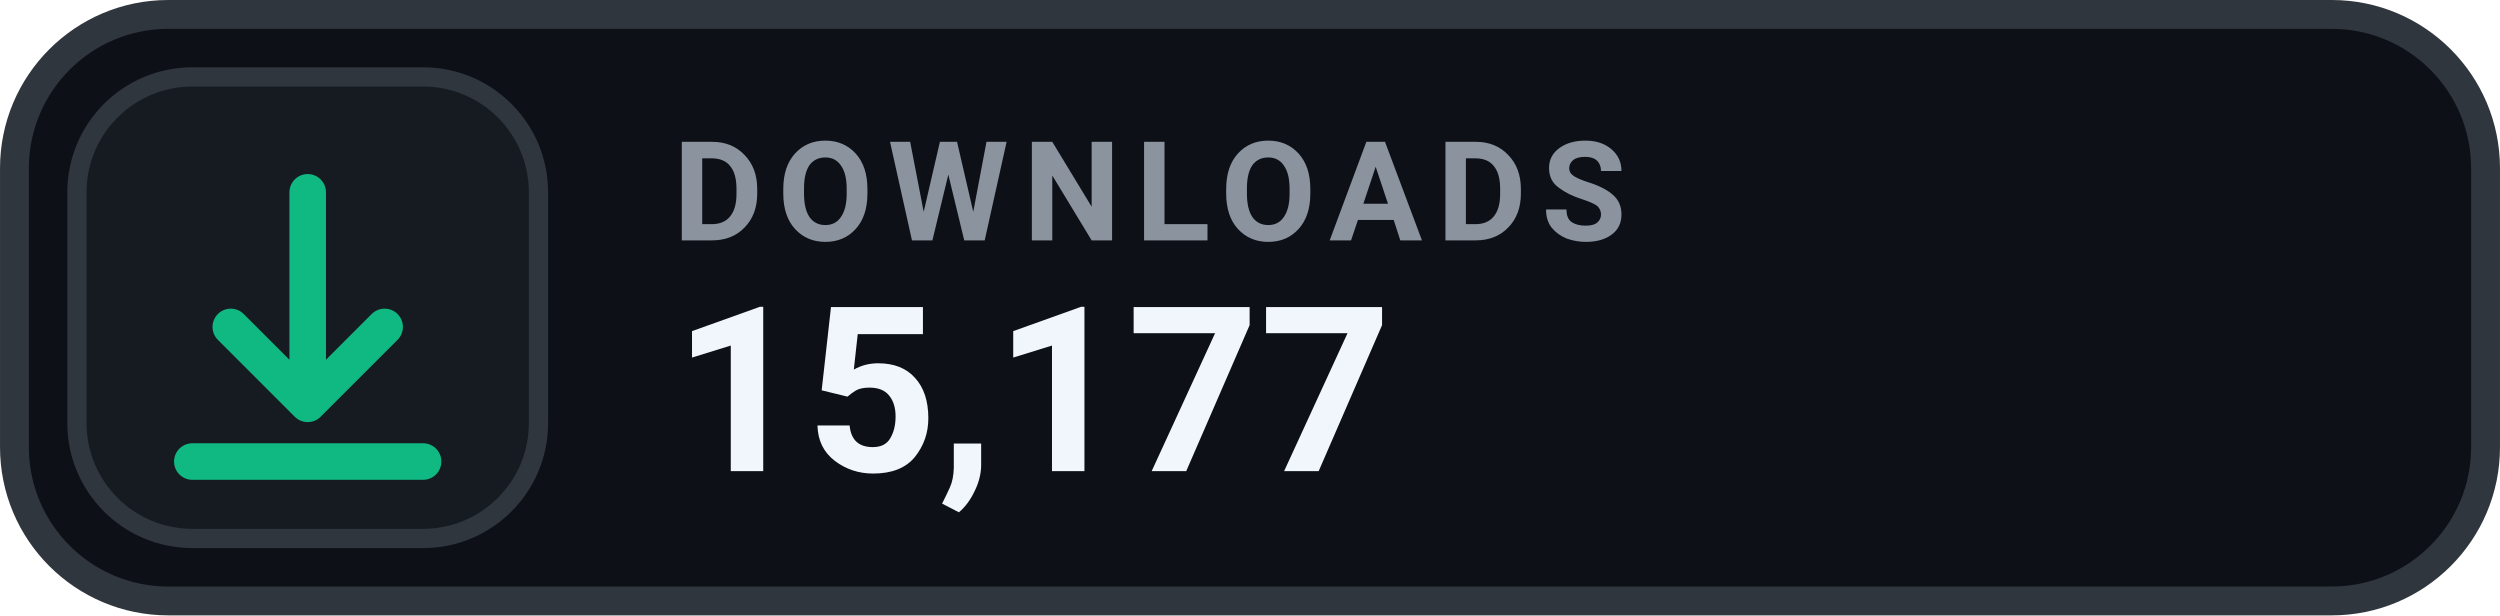
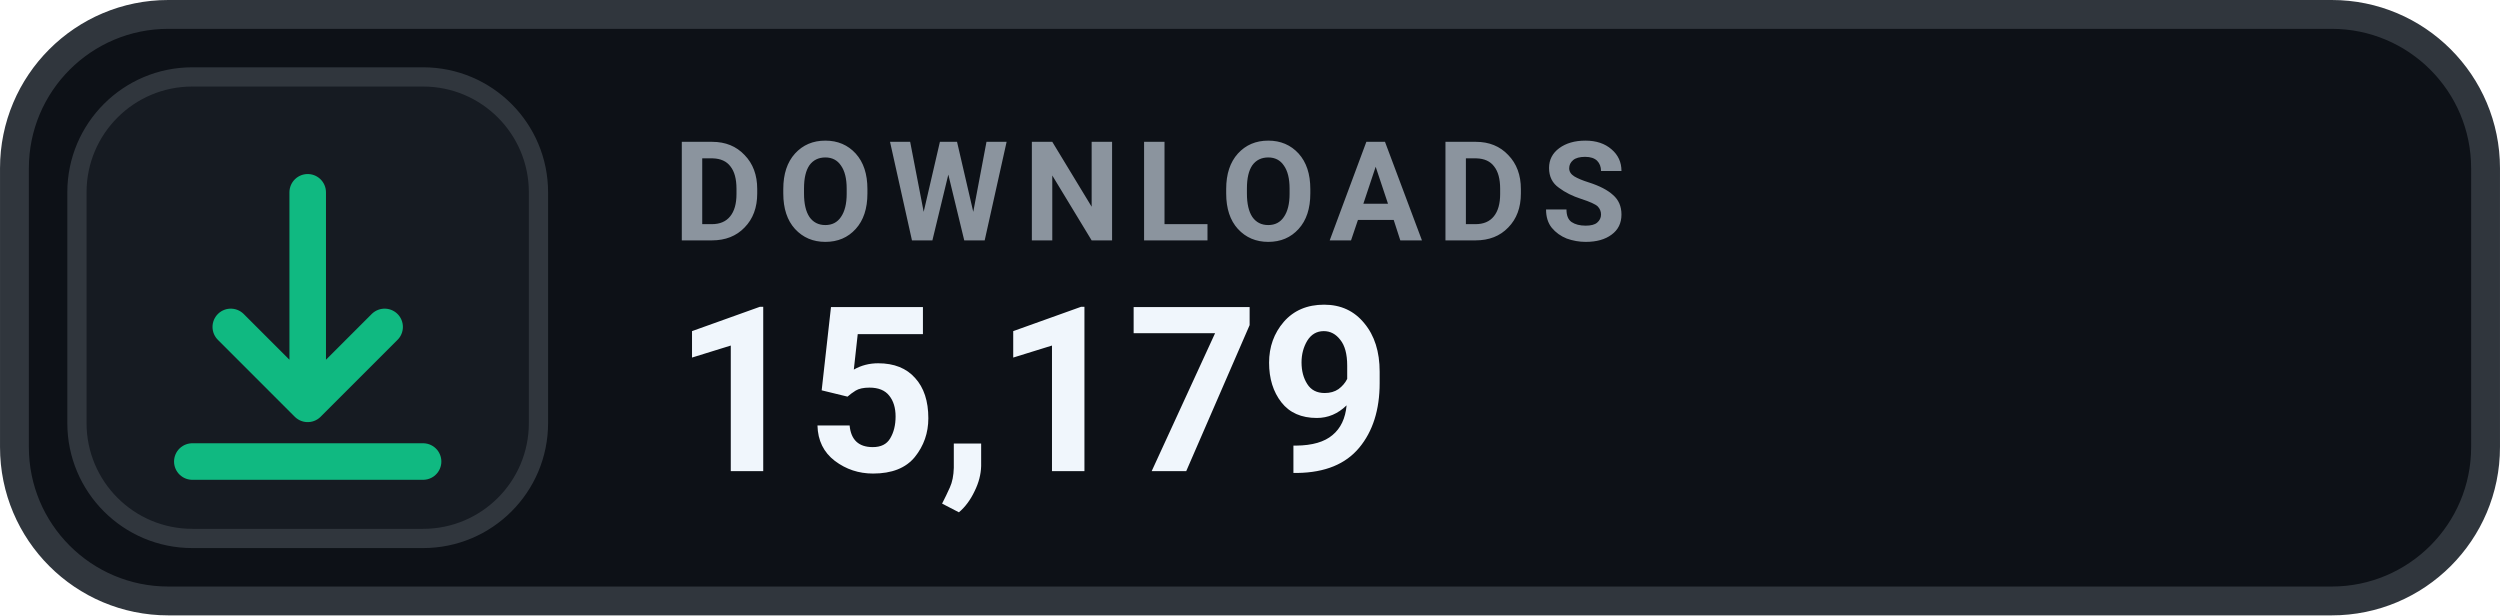
- <svg xmlns="http://www.w3.org/2000/svg" width="126" height="31.015" viewBox="0 0 130 32" role="img" aria-label="DOWNLOADS 15,177">
+ <svg xmlns="http://www.w3.org/2000/svg" width="126" height="31.015" viewBox="0 0 130 32" role="img" aria-label="DOWNLOADS 15,179">
  <rect x=".75" y=".75" width="128.5" height="30.5" rx="8" fill="#0D1117" stroke="#30363D" stroke-width="1.5" />
  <rect x="4" y="4" width="24" height="24" rx="6" fill="#161B22" stroke="#30363D" stroke-width="1" />
  <g transform="translate(16 16)" style="color:#10B981;">
    <path d="M0 -6 v11 m0 0 l4 -4 m-4 4 l-4 -4 M-6 8 h12" fill="none" stroke="currentColor" stroke-width="1.9" stroke-linecap="round" stroke-linejoin="round" />
  </g>
  <text x="35" y="12.5" fill="#8B949E" font-family="-apple-system,BlinkMacSystemFont,'Segoe UI',Roboto,Helvetica,Arial,sans-serif" font-size="7.2" font-weight="700" letter-spacing=".75">DOWNLOADS</text>
-   <text x="35" y="24.5" fill="#F0F6FC" font-family="-apple-system,BlinkMacSystemFont,'Segoe UI',Roboto,Helvetica,Arial,sans-serif" font-size="12" font-weight="700">15,177</text>
+   <text x="35" y="24.5" fill="#F0F6FC" font-family="-apple-system,BlinkMacSystemFont,'Segoe UI',Roboto,Helvetica,Arial,sans-serif" font-size="12" font-weight="700">15,179</text>
</svg>
